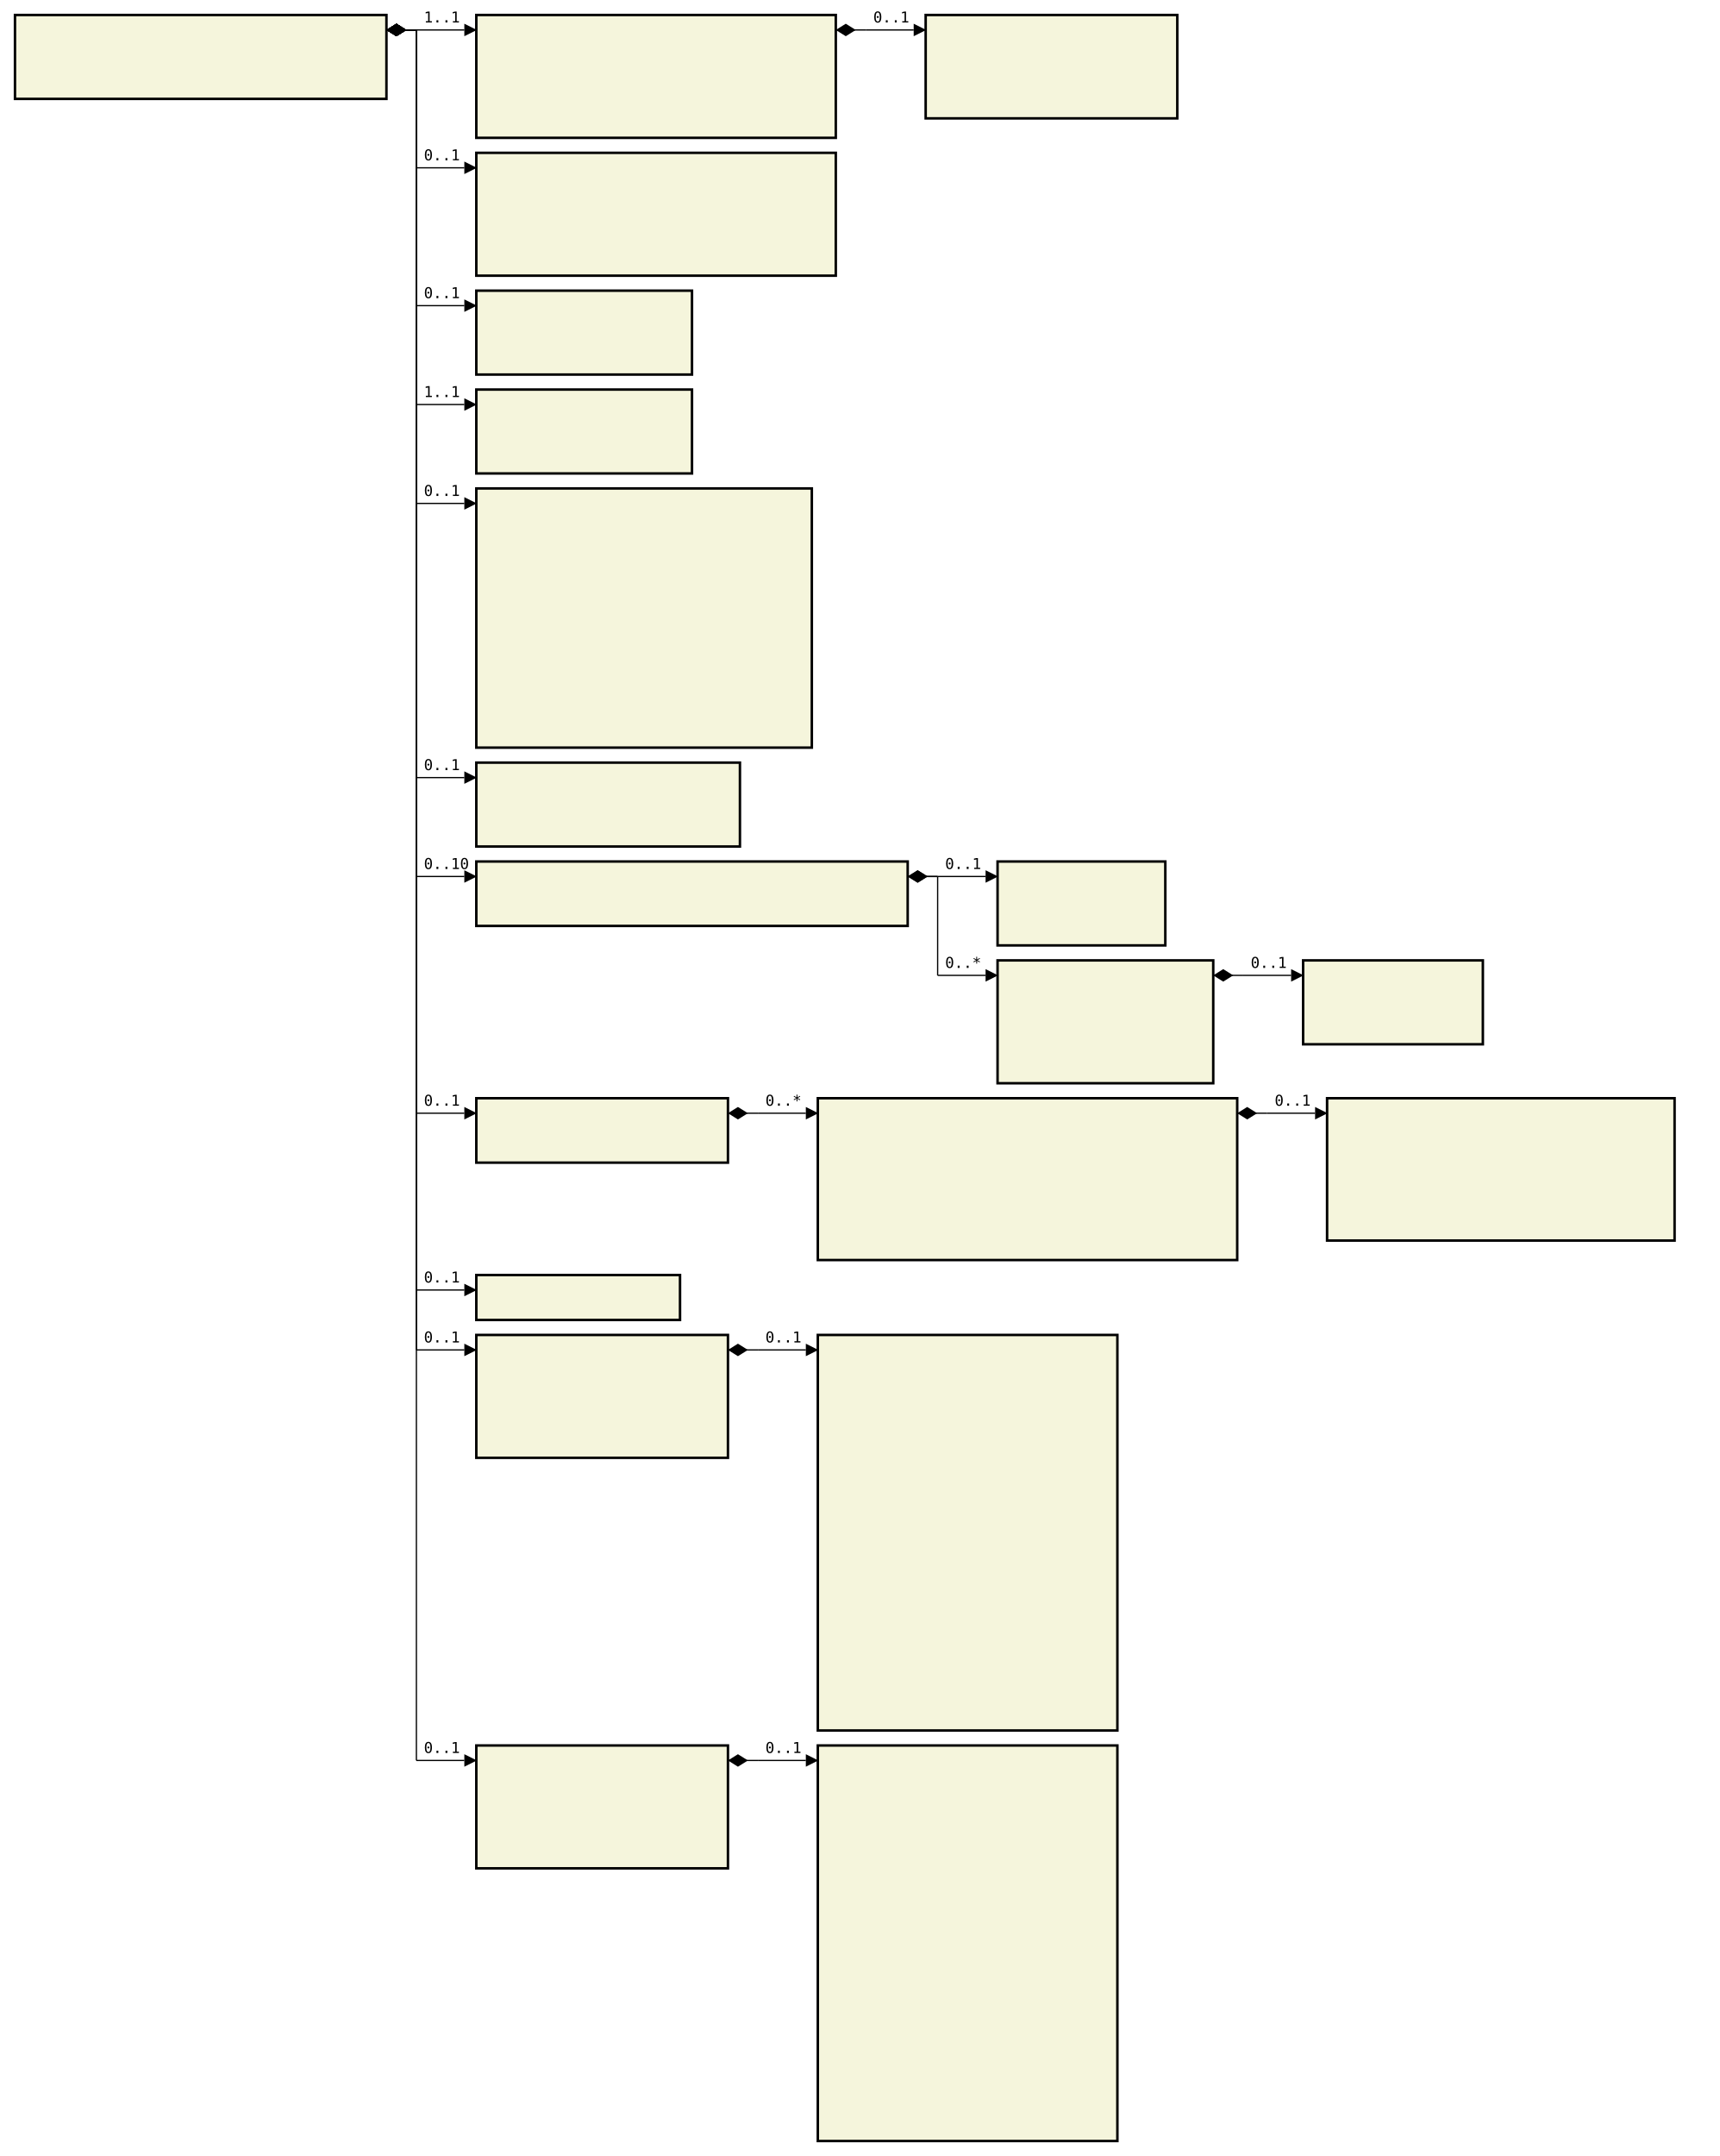
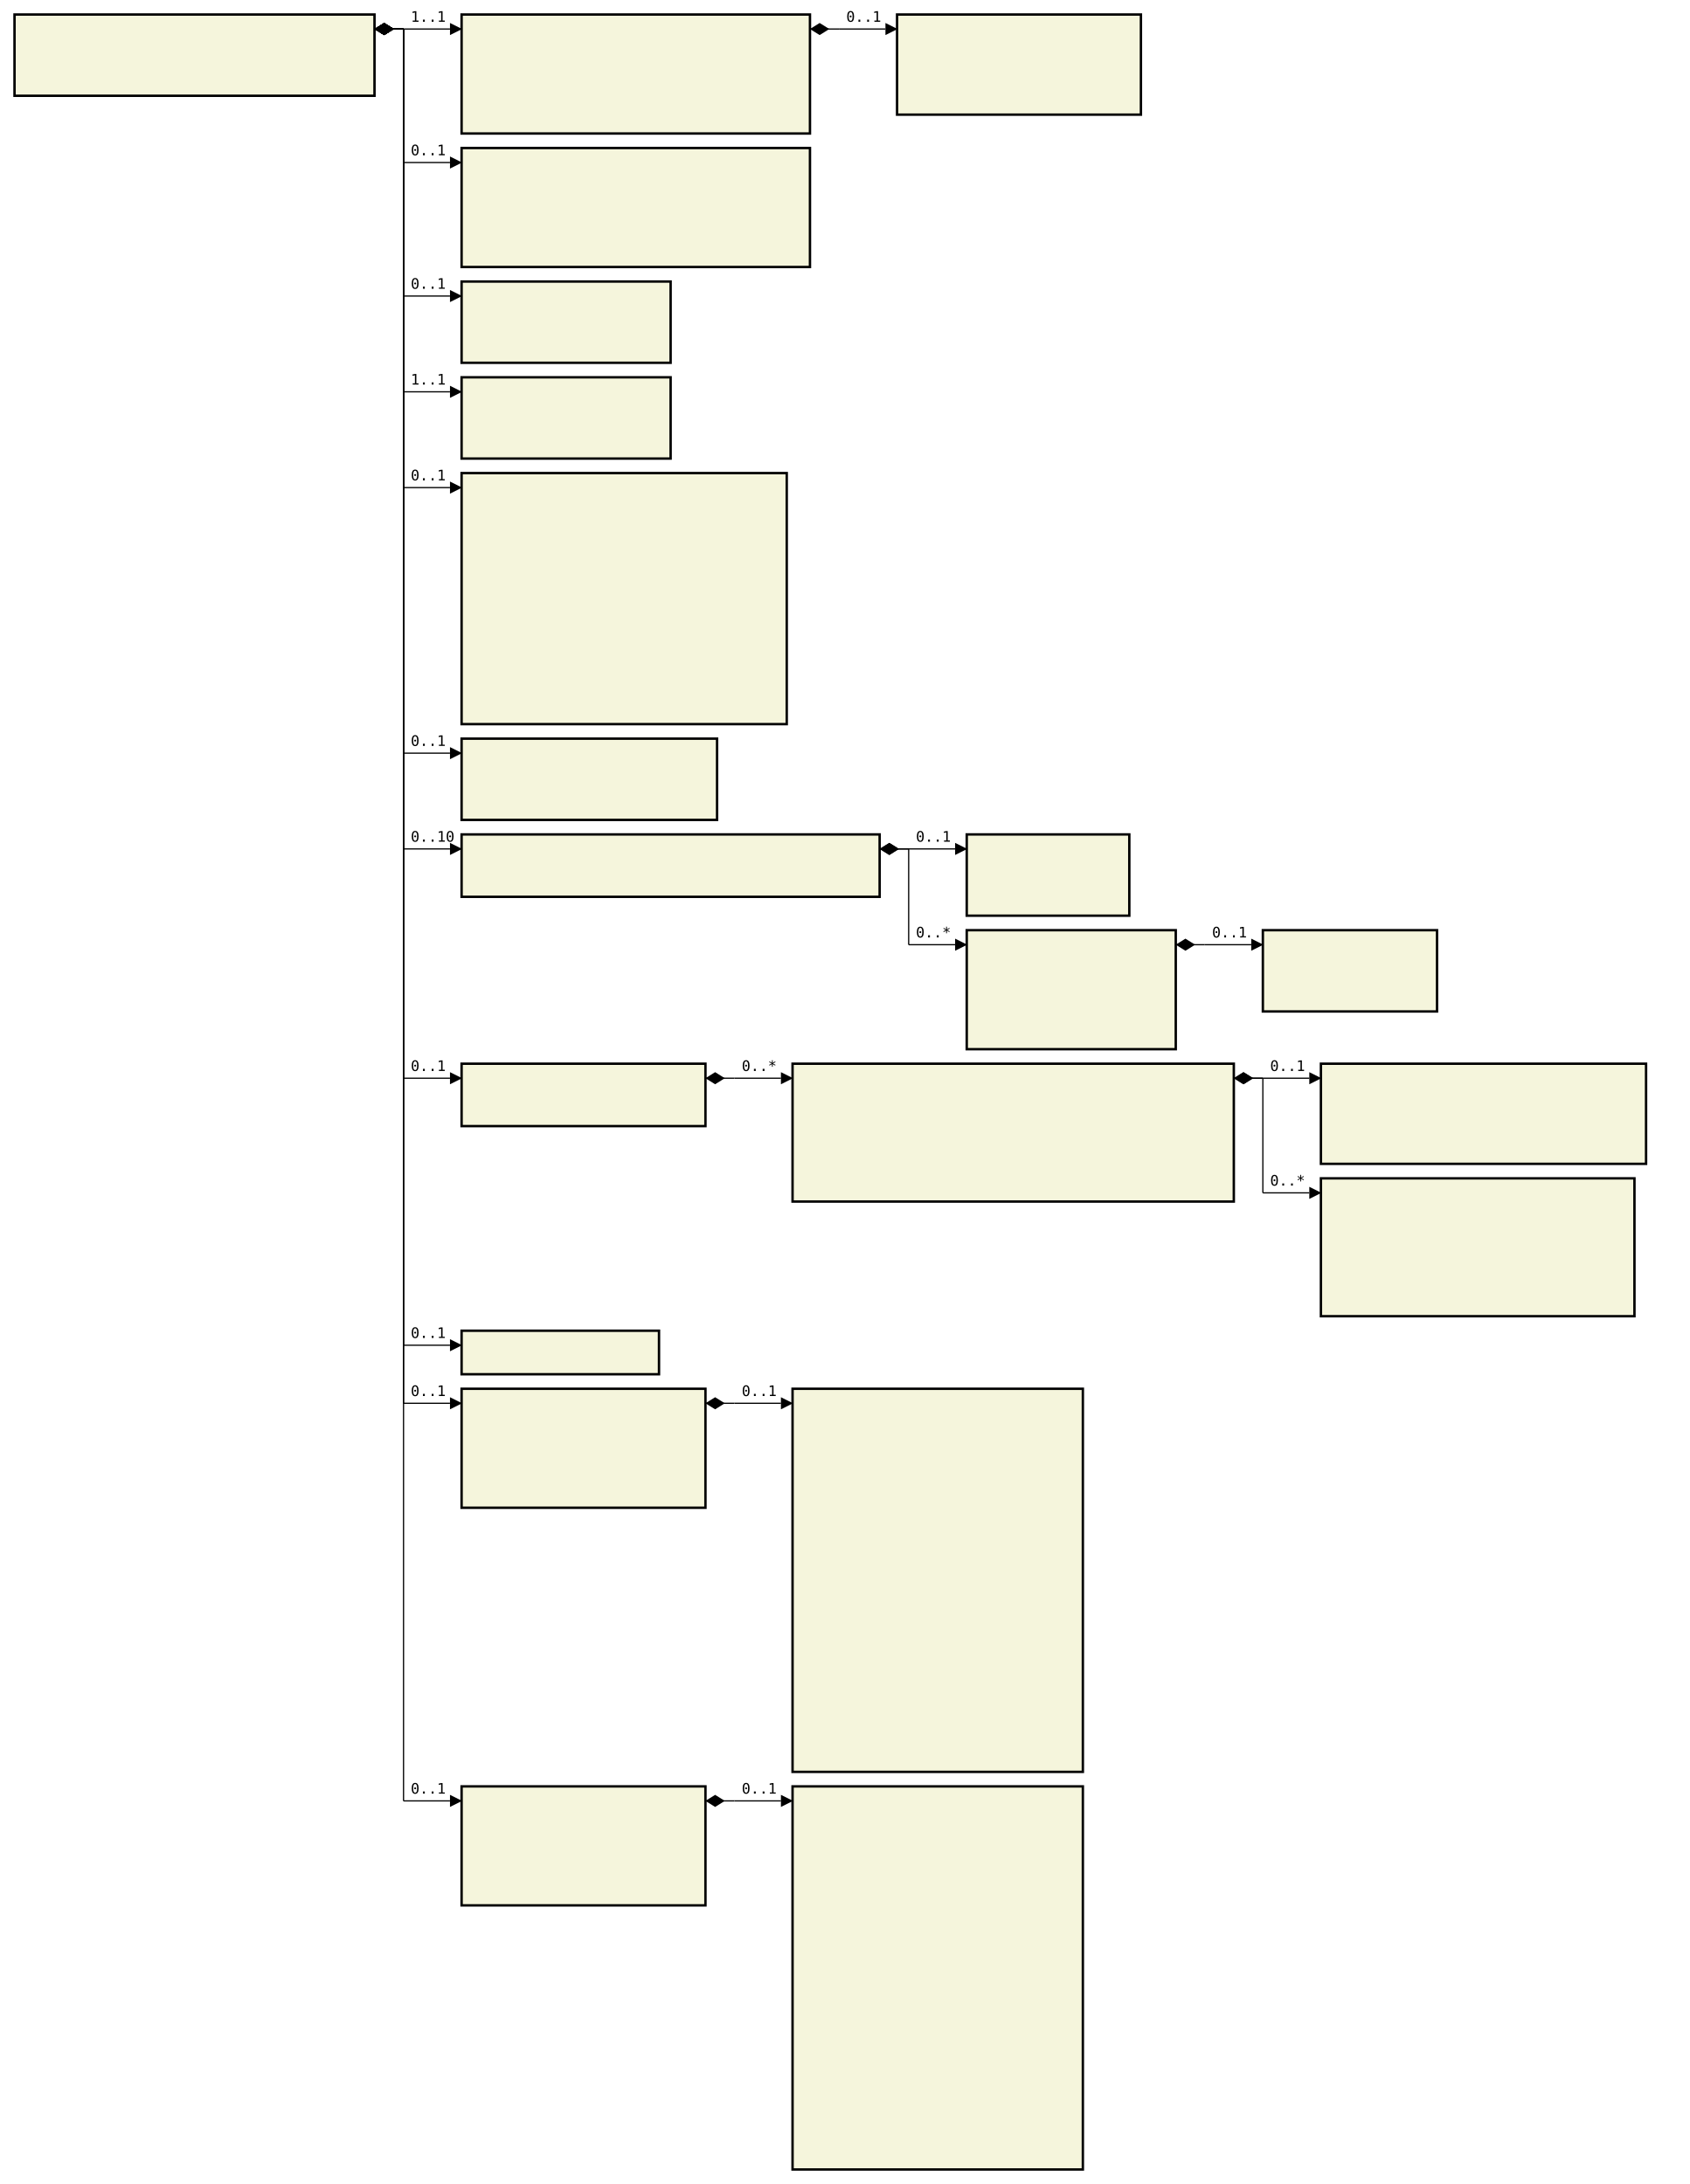
- <svg xmlns="http://www.w3.org/2000/svg" font-family="monospace" width="114.8em" height="143.9em" style="background-color:white">
+ <svg xmlns="http://www.w3.org/2000/svg" font-family="monospace" width="116.4em" height="150.5em" style="background-color:white">
  <defs>
    <marker id="Triangle" viewBox="0 0 10 10" refX="0" refY="5" markerUnits="strokeWidth" markerWidth="15" markerHeight="10" orient="auto">
      <path d="M 0 0 L 10 5 L 0 10 z" />
    </marker>
    <marker id="Diamond" viewBox="0 0 16 10" refX="0" refY="5" markerUnits="strokeWidth" markerWidth="20" markerHeight="10" orient="auto">
      <path d="M 0 5 L 8 10 L 16 5 L 8 0 z" />
    </marker>
  </defs>
  <rect x="1em" y="1em" width="24.8em" height="5.6em" fill="beige" stroke="black" stroke-width="2" />
  <text style="font-weight:bold" text-anchor="middle" x="13.4em" y="2.3em" fill="black">
</text>
  <text x="2em" y="4.3em" fill="darkslateblue">
</text>
  <text x="2em" y="5.6em" fill="darkslateblue">
</text>
  <rect x="31.8em" y="1em" width="24em" height="8.2em" fill="beige" stroke="black" stroke-width="2" />
  <text style="font-weight:bold" text-anchor="middle" x="43.8em" y="2.3em" fill="black">
</text>
  <text x="32.8em" y="4.3em" fill="darkslateblue">
</text>
  <text x="32.8em" y="5.6em" fill="darkslateblue">
</text>
  <text x="32.8em" y="6.9em" fill="darkslateblue">
</text>
  <text x="32.8em" y="8.2em" fill="darkslateblue">
</text>
  <rect x="61.8em" y="1em" width="16.8em" height="6.9em" fill="beige" stroke="black" stroke-width="2" />
  <text style="font-weight:bold" text-anchor="middle" x="70.2em" y="2.3em" fill="black">
</text>
  <text x="62.8em" y="4.3em" fill="darkslateblue">
</text>
  <text x="62.8em" y="5.6em" fill="darkslateblue">
</text>
  <text x="62.8em" y="6.9em" fill="darkslateblue">
</text>
  <rect x="31.8em" y="10.2em" width="24em" height="8.2em" fill="beige" stroke="black" stroke-width="2" />
  <text style="font-weight:bold" text-anchor="middle" x="43.8em" y="11.5em" fill="black">
</text>
  <text x="32.8em" y="13.5em" fill="darkslateblue">
</text>
  <text x="32.8em" y="14.8em" fill="darkslateblue">
</text>
  <text x="32.8em" y="16.1em" fill="darkslateblue">
</text>
  <text x="32.8em" y="17.4em" fill="darkslateblue">
</text>
  <rect x="31.8em" y="19.4em" width="14.4em" height="5.6em" fill="beige" stroke="black" stroke-width="2" />
  <text style="font-weight:bold" text-anchor="middle" x="39em" y="20.7em" fill="black">
</text>
  <text x="32.8em" y="22.7em" fill="darkslateblue">
</text>
  <text x="32.8em" y="24em" fill="darkslateblue">
</text>
  <rect x="31.8em" y="26em" width="14.4em" height="5.6em" fill="beige" stroke="black" stroke-width="2" />
  <text style="font-weight:bold" text-anchor="middle" x="39em" y="27.3em" fill="black">
</text>
  <text x="32.8em" y="29.3em" fill="darkslateblue">
</text>
  <text x="32.8em" y="30.6em" fill="darkslateblue">
</text>
  <rect x="31.8em" y="32.6em" width="22.4em" height="17.3em" fill="beige" stroke="black" stroke-width="2" />
  <text style="font-weight:bold" text-anchor="middle" x="43em" y="33.9em" fill="black">
</text>
  <text x="32.8em" y="35.9em" fill="darkslateblue">
</text>
  <text x="32.8em" y="37.2em" fill="darkslateblue">
</text>
  <text x="32.8em" y="38.5em" fill="darkslateblue">
</text>
  <text x="32.8em" y="39.8em" fill="darkslateblue">
</text>
  <text x="32.8em" y="41.1em" fill="darkslateblue">
</text>
  <text x="32.8em" y="42.4em" fill="darkslateblue">
</text>
  <text x="32.8em" y="43.7em" fill="darkslateblue">
</text>
  <text x="32.8em" y="45em" fill="darkslateblue">
</text>
  <text x="32.8em" y="46.3em" fill="darkslateblue">
</text>
  <text x="32.8em" y="47.6em" fill="darkslateblue">
</text>
  <text x="32.8em" y="48.9em" fill="darkslateblue">
</text>
  <rect x="31.8em" y="50.9em" width="17.6em" height="5.6em" fill="beige" stroke="black" stroke-width="2" />
  <text style="font-weight:bold" text-anchor="middle" x="40.6em" y="52.2em" fill="black">
</text>
  <text x="32.8em" y="54.2em" fill="darkslateblue">
</text>
  <text x="32.8em" y="55.5em" fill="darkslateblue">
</text>
  <rect x="31.8em" y="57.5em" width="28.8em" height="4.3em" fill="beige" stroke="black" stroke-width="2" />
  <text style="font-weight:bold" text-anchor="middle" x="46.2em" y="58.8em" fill="black">
</text>
  <text x="32.8em" y="60.8em" fill="darkslateblue">
</text>
  <rect x="66.6em" y="57.5em" width="11.2em" height="5.6em" fill="beige" stroke="black" stroke-width="2" />
  <text style="font-weight:bold" text-anchor="middle" x="72.2em" y="58.8em" fill="black">
</text>
  <text x="67.6em" y="60.8em" fill="darkslateblue">
</text>
  <text x="67.6em" y="62.1em" fill="darkslateblue">
</text>
  <rect x="66.6em" y="64.1em" width="14.4em" height="8.2em" fill="beige" stroke="black" stroke-width="2" />
  <text style="font-weight:bold" text-anchor="middle" x="73.8em" y="65.4em" fill="black">
</text>
  <text x="67.6em" y="67.4em" fill="darkslateblue">
</text>
  <text x="67.6em" y="68.7em" fill="darkslateblue">
</text>
  <text x="67.6em" y="70em" fill="darkslateblue">
</text>
  <text x="67.6em" y="71.3em" fill="darkslateblue">
</text>
  <rect x="87em" y="64.1em" width="12em" height="5.6em" fill="beige" stroke="black" stroke-width="2" />
  <text style="font-weight:bold" text-anchor="middle" x="93em" y="65.4em" fill="black">
</text>
  <text x="88em" y="67.4em" fill="darkslateblue">
</text>
  <text x="88em" y="68.7em" fill="darkslateblue">
</text>
  <rect x="31.8em" y="73.3em" width="16.8em" height="4.3em" fill="beige" stroke="black" stroke-width="2" />
  <text style="font-weight:bold" text-anchor="middle" x="40.2em" y="74.6em" fill="black">
</text>
  <text x="32.8em" y="76.6em" fill="darkslateblue">
</text>
-   <rect x="54.6em" y="73.3em" width="28em" height="10.8em" fill="beige" stroke="black" stroke-width="2" />
-   <text style="font-weight:bold" text-anchor="middle" x="68.6em" y="74.6em" fill="black">
+   <rect x="54.6em" y="73.3em" width="30.4em" height="9.5em" fill="beige" stroke="black" stroke-width="2" />
+   <text style="font-weight:bold" text-anchor="middle" x="69.8em" y="74.6em" fill="black">
</text>
  <text x="55.6em" y="76.6em" fill="darkslateblue">
</text>
  <text x="55.6em" y="77.9em" fill="darkslateblue">
</text>
  <text x="55.6em" y="79.2em" fill="darkslateblue">
</text>
  <text x="55.6em" y="80.5em" fill="darkslateblue">
</text>
  <text x="55.6em" y="81.8em" fill="darkslateblue">
</text>
-   <text x="55.6em" y="83.1em" fill="darkslateblue">
- </text>
-   <rect x="88.6em" y="73.3em" width="23.2em" height="9.5em" fill="beige" stroke="black" stroke-width="2" />
-   <text style="font-weight:bold" text-anchor="middle" x="100.2em" y="74.6em" fill="black">
- </text>
-   <text x="89.6em" y="76.6em" fill="darkslateblue">
- </text>
-   <text x="89.6em" y="77.9em" fill="darkslateblue">
- </text>
-   <text x="89.6em" y="79.2em" fill="darkslateblue">
- </text>
-   <text x="89.6em" y="80.5em" fill="darkslateblue">
- </text>
-   <text x="89.6em" y="81.8em" fill="darkslateblue">
- </text>
-   <rect x="31.8em" y="85.1em" width="13.6em" height="3em" fill="beige" stroke="black" stroke-width="2" />
-   <text style="font-weight:bold" text-anchor="middle" x="38.6em" y="86.4em" fill="black">
- </text>
-   <rect x="31.8em" y="89.1em" width="16.8em" height="8.2em" fill="beige" stroke="black" stroke-width="2" />
-   <text style="font-weight:bold" text-anchor="middle" x="40.2em" y="90.4em" fill="black">
- </text>
-   <text x="32.8em" y="92.4em" fill="darkslateblue">
- </text>
-   <text x="32.8em" y="93.7em" fill="darkslateblue">
- </text>
-   <text x="32.8em" y="95em" fill="darkslateblue">
- </text>
-   <text x="32.8em" y="96.3em" fill="darkslateblue">
- </text>
-   <rect x="54.6em" y="89.1em" width="20em" height="26.4em" fill="beige" stroke="black" stroke-width="2" />
-   <text style="font-weight:bold" text-anchor="middle" x="64.6em" y="90.4em" fill="black">
- </text>
-   <text x="55.6em" y="92.4em" fill="darkslateblue">
- </text>
-   <text x="55.6em" y="93.7em" fill="darkslateblue">
- </text>
-   <text x="55.6em" y="95em" fill="darkslateblue">
- </text>
-   <text x="55.6em" y="96.3em" fill="darkslateblue">
- </text>
-   <text x="55.6em" y="97.6em" fill="darkslateblue">
- </text>
-   <text x="55.6em" y="98.9em" fill="darkslateblue">
- </text>
-   <text x="55.6em" y="100.2em" fill="darkslateblue">
- </text>
-   <text x="55.6em" y="101.5em" fill="darkslateblue">
- </text>
-   <text x="55.6em" y="102.8em" fill="darkslateblue">
- </text>
-   <text x="55.6em" y="104.1em" fill="darkslateblue">
- </text>
-   <text x="55.6em" y="105.4em" fill="darkslateblue">
- </text>
-   <text x="55.6em" y="106.7em" fill="darkslateblue">
- </text>
-   <text x="55.6em" y="108em" fill="darkslateblue">
- </text>
-   <text x="55.6em" y="109.3em" fill="darkslateblue">
- </text>
-   <text x="55.6em" y="110.6em" fill="darkslateblue">
- </text>
-   <text x="55.6em" y="111.9em" fill="darkslateblue">
- </text>
-   <text x="55.6em" y="113.2em" fill="darkslateblue">
- </text>
-   <text x="55.6em" y="114.5em" fill="darkslateblue">
- </text>
-   <rect x="31.8em" y="116.5em" width="16.8em" height="8.2em" fill="beige" stroke="black" stroke-width="2" />
-   <text style="font-weight:bold" text-anchor="middle" x="40.2em" y="117.8em" fill="black">
- </text>
-   <text x="32.8em" y="119.8em" fill="darkslateblue">
- </text>
-   <text x="32.8em" y="121.1em" fill="darkslateblue">
- </text>
-   <text x="32.8em" y="122.4em" fill="darkslateblue">
- </text>
-   <text x="32.8em" y="123.7em" fill="darkslateblue">
- </text>
-   <rect x="54.6em" y="116.5em" width="20em" height="26.4em" fill="beige" stroke="black" stroke-width="2" />
-   <text style="font-weight:bold" text-anchor="middle" x="64.6em" y="117.8em" fill="black">
+   <rect x="91em" y="73.3em" width="22.4em" height="6.9em" fill="beige" stroke="black" stroke-width="2" />
+   <text style="font-weight:bold" text-anchor="middle" x="102.2em" y="74.6em" fill="black">
+ </text>
+   <text x="92em" y="76.6em" fill="darkslateblue">
+ </text>
+   <text x="92em" y="77.9em" fill="darkslateblue">
+ </text>
+   <text x="92em" y="79.2em" fill="darkslateblue">
+ </text>
+   <rect x="91em" y="81.2em" width="21.6em" height="9.5em" fill="beige" stroke="black" stroke-width="2" />
+   <text style="font-weight:bold" text-anchor="middle" x="101.8em" y="82.5em" fill="black">
+ </text>
+   <text x="92em" y="84.5em" fill="darkslateblue">
+ </text>
+   <text x="92em" y="85.8em" fill="darkslateblue">
+ </text>
+   <text x="92em" y="87.1em" fill="darkslateblue">
+ </text>
+   <text x="92em" y="88.4em" fill="darkslateblue">
+ </text>
+   <text x="92em" y="89.7em" fill="darkslateblue">
+ </text>
+   <rect x="31.8em" y="91.7em" width="13.6em" height="3em" fill="beige" stroke="black" stroke-width="2" />
+   <text style="font-weight:bold" text-anchor="middle" x="38.6em" y="93em" fill="black">
+ </text>
+   <rect x="31.8em" y="95.7em" width="16.8em" height="8.2em" fill="beige" stroke="black" stroke-width="2" />
+   <text style="font-weight:bold" text-anchor="middle" x="40.2em" y="97em" fill="black">
+ </text>
+   <text x="32.8em" y="99em" fill="darkslateblue">
+ </text>
+   <text x="32.8em" y="100.3em" fill="darkslateblue">
+ </text>
+   <text x="32.8em" y="101.6em" fill="darkslateblue">
+ </text>
+   <text x="32.8em" y="102.9em" fill="darkslateblue">
+ </text>
+   <rect x="54.6em" y="95.7em" width="20em" height="26.4em" fill="beige" stroke="black" stroke-width="2" />
+   <text style="font-weight:bold" text-anchor="middle" x="64.6em" y="97em" fill="black">
+ </text>
+   <text x="55.6em" y="99em" fill="darkslateblue">
+ </text>
+   <text x="55.6em" y="100.3em" fill="darkslateblue">
+ </text>
+   <text x="55.6em" y="101.6em" fill="darkslateblue">
+ </text>
+   <text x="55.6em" y="102.9em" fill="darkslateblue">
+ </text>
+   <text x="55.6em" y="104.2em" fill="darkslateblue">
+ </text>
+   <text x="55.6em" y="105.5em" fill="darkslateblue">
+ </text>
+   <text x="55.6em" y="106.8em" fill="darkslateblue">
+ </text>
+   <text x="55.6em" y="108.1em" fill="darkslateblue">
+ </text>
+   <text x="55.6em" y="109.4em" fill="darkslateblue">
+ </text>
+   <text x="55.6em" y="110.7em" fill="darkslateblue">
+ </text>
+   <text x="55.6em" y="112em" fill="darkslateblue">
+ </text>
+   <text x="55.6em" y="113.3em" fill="darkslateblue">
+ </text>
+   <text x="55.6em" y="114.6em" fill="darkslateblue">
+ </text>
+   <text x="55.6em" y="115.9em" fill="darkslateblue">
+ </text>
+   <text x="55.6em" y="117.2em" fill="darkslateblue">
+ </text>
+   <text x="55.6em" y="118.5em" fill="darkslateblue">
</text>
  <text x="55.6em" y="119.8em" fill="darkslateblue">
</text>
  <text x="55.6em" y="121.1em" fill="darkslateblue">
</text>
-   <text x="55.6em" y="122.4em" fill="darkslateblue">
- </text>
-   <text x="55.6em" y="123.7em" fill="darkslateblue">
- </text>
-   <text x="55.6em" y="125em" fill="darkslateblue">
- </text>
-   <text x="55.6em" y="126.3em" fill="darkslateblue">
- </text>
-   <text x="55.6em" y="127.6em" fill="darkslateblue">
- </text>
-   <text x="55.6em" y="128.9em" fill="darkslateblue">
- </text>
-   <text x="55.6em" y="130.2em" fill="darkslateblue">
- </text>
-   <text x="55.6em" y="131.5em" fill="darkslateblue">
- </text>
-   <text x="55.6em" y="132.8em" fill="darkslateblue">
- </text>
-   <text x="55.6em" y="134.1em" fill="darkslateblue">
- </text>
-   <text x="55.6em" y="135.4em" fill="darkslateblue">
- </text>
-   <text x="55.6em" y="136.7em" fill="darkslateblue">
- </text>
-   <text x="55.6em" y="138em" fill="darkslateblue">
- </text>
-   <text x="55.6em" y="139.3em" fill="darkslateblue">
- </text>
-   <text x="55.6em" y="140.6em" fill="darkslateblue">
- </text>
-   <text x="55.6em" y="141.9em" fill="darkslateblue">
+   <rect x="31.8em" y="123.1em" width="16.8em" height="8.2em" fill="beige" stroke="black" stroke-width="2" />
+   <text style="font-weight:bold" text-anchor="middle" x="40.2em" y="124.4em" fill="black">
+ </text>
+   <text x="32.8em" y="126.4em" fill="darkslateblue">
+ </text>
+   <text x="32.8em" y="127.7em" fill="darkslateblue">
+ </text>
+   <text x="32.8em" y="129em" fill="darkslateblue">
+ </text>
+   <text x="32.8em" y="130.3em" fill="darkslateblue">
+ </text>
+   <rect x="54.6em" y="123.1em" width="20em" height="26.4em" fill="beige" stroke="black" stroke-width="2" />
+   <text style="font-weight:bold" text-anchor="middle" x="64.6em" y="124.4em" fill="black">
+ </text>
+   <text x="55.6em" y="126.4em" fill="darkslateblue">
+ </text>
+   <text x="55.6em" y="127.7em" fill="darkslateblue">
+ </text>
+   <text x="55.6em" y="129em" fill="darkslateblue">
+ </text>
+   <text x="55.6em" y="130.3em" fill="darkslateblue">
+ </text>
+   <text x="55.6em" y="131.6em" fill="darkslateblue">
+ </text>
+   <text x="55.6em" y="132.9em" fill="darkslateblue">
+ </text>
+   <text x="55.6em" y="134.2em" fill="darkslateblue">
+ </text>
+   <text x="55.6em" y="135.5em" fill="darkslateblue">
+ </text>
+   <text x="55.6em" y="136.8em" fill="darkslateblue">
+ </text>
+   <text x="55.6em" y="138.1em" fill="darkslateblue">
+ </text>
+   <text x="55.6em" y="139.4em" fill="darkslateblue">
+ </text>
+   <text x="55.6em" y="140.7em" fill="darkslateblue">
+ </text>
+   <text x="55.6em" y="142em" fill="darkslateblue">
+ </text>
+   <text x="55.6em" y="143.3em" fill="darkslateblue">
+ </text>
+   <text x="55.6em" y="144.6em" fill="darkslateblue">
+ </text>
+   <text x="55.6em" y="145.9em" fill="darkslateblue">
+ </text>
+   <text x="55.6em" y="147.2em" fill="darkslateblue">
+ </text>
+   <text x="55.6em" y="148.5em" fill="darkslateblue">
</text>
  <line x1="25.8em" y1="2em" x2="27.8em" y2="2em" stroke="black" marker-start="url(#Diamond)" />
  <line x1="27.8em" y1="2em" x2="27.8em" y2="2em" stroke="black" />
  <line x1="27.8em" y1="2em" x2="31em" y2="2em" stroke="black" marker-end="url(#Triangle)" />
  <text x="28.3em" y="1.5em">1..1</text>
  <line x1="55.8em" y1="2em" x2="57.8em" y2="2em" stroke="black" marker-start="url(#Diamond)" />
  <line x1="57.8em" y1="2em" x2="57.8em" y2="2em" stroke="black" />
  <line x1="57.8em" y1="2em" x2="61em" y2="2em" stroke="black" marker-end="url(#Triangle)" />
  <text x="58.3em" y="1.5em">0..1</text>
  <line x1="25.8em" y1="2em" x2="27.8em" y2="2em" stroke="black" marker-start="url(#Diamond)" />
  <line x1="27.8em" y1="2em" x2="27.8em" y2="11.2em" stroke="black" />
  <line x1="27.8em" y1="11.2em" x2="31em" y2="11.2em" stroke="black" marker-end="url(#Triangle)" />
  <text x="28.3em" y="10.7em">0..1</text>
  <line x1="25.8em" y1="2em" x2="27.8em" y2="2em" stroke="black" marker-start="url(#Diamond)" />
  <line x1="27.8em" y1="2em" x2="27.8em" y2="20.4em" stroke="black" />
  <line x1="27.8em" y1="20.4em" x2="31em" y2="20.4em" stroke="black" marker-end="url(#Triangle)" />
  <text x="28.3em" y="19.9em">0..1</text>
  <line x1="25.8em" y1="2em" x2="27.8em" y2="2em" stroke="black" marker-start="url(#Diamond)" />
  <line x1="27.8em" y1="2em" x2="27.8em" y2="27em" stroke="black" />
  <line x1="27.8em" y1="27em" x2="31em" y2="27em" stroke="black" marker-end="url(#Triangle)" />
  <text x="28.3em" y="26.5em">1..1</text>
  <line x1="25.8em" y1="2em" x2="27.8em" y2="2em" stroke="black" marker-start="url(#Diamond)" />
  <line x1="27.8em" y1="2em" x2="27.8em" y2="33.6em" stroke="black" />
  <line x1="27.8em" y1="33.6em" x2="31em" y2="33.6em" stroke="black" marker-end="url(#Triangle)" />
  <text x="28.3em" y="33.1em">0..1</text>
  <line x1="25.8em" y1="2em" x2="27.8em" y2="2em" stroke="black" marker-start="url(#Diamond)" />
  <line x1="27.8em" y1="2em" x2="27.8em" y2="51.9em" stroke="black" />
  <line x1="27.8em" y1="51.9em" x2="31em" y2="51.9em" stroke="black" marker-end="url(#Triangle)" />
  <text x="28.3em" y="51.4em">0..1</text>
  <line x1="25.8em" y1="2em" x2="27.8em" y2="2em" stroke="black" marker-start="url(#Diamond)" />
  <line x1="27.8em" y1="2em" x2="27.8em" y2="58.5em" stroke="black" />
  <line x1="27.8em" y1="58.5em" x2="31em" y2="58.5em" stroke="black" marker-end="url(#Triangle)" />
  <text x="28.3em" y="58em">0..10</text>
  <line x1="60.6em" y1="58.5em" x2="62.6em" y2="58.5em" stroke="black" marker-start="url(#Diamond)" />
  <line x1="62.6em" y1="58.5em" x2="62.6em" y2="58.5em" stroke="black" />
  <line x1="62.6em" y1="58.5em" x2="65.8em" y2="58.5em" stroke="black" marker-end="url(#Triangle)" />
  <text x="63.1em" y="58em">0..1</text>
  <line x1="60.6em" y1="58.5em" x2="62.6em" y2="58.5em" stroke="black" marker-start="url(#Diamond)" />
  <line x1="62.6em" y1="58.5em" x2="62.6em" y2="65.1em" stroke="black" />
  <line x1="62.6em" y1="65.1em" x2="65.8em" y2="65.1em" stroke="black" marker-end="url(#Triangle)" />
  <text x="63.1em" y="64.6em">0..*</text>
  <line x1="81em" y1="65.1em" x2="83em" y2="65.1em" stroke="black" marker-start="url(#Diamond)" />
  <line x1="83em" y1="65.1em" x2="83em" y2="65.1em" stroke="black" />
  <line x1="83em" y1="65.1em" x2="86.2em" y2="65.1em" stroke="black" marker-end="url(#Triangle)" />
  <text x="83.5em" y="64.6em">0..1</text>
  <line x1="25.8em" y1="2em" x2="27.8em" y2="2em" stroke="black" marker-start="url(#Diamond)" />
  <line x1="27.8em" y1="2em" x2="27.8em" y2="74.3em" stroke="black" />
  <line x1="27.8em" y1="74.3em" x2="31em" y2="74.3em" stroke="black" marker-end="url(#Triangle)" />
  <text x="28.3em" y="73.8em">0..1</text>
  <line x1="48.6em" y1="74.3em" x2="50.6em" y2="74.3em" stroke="black" marker-start="url(#Diamond)" />
  <line x1="50.6em" y1="74.3em" x2="50.6em" y2="74.3em" stroke="black" />
  <line x1="50.6em" y1="74.3em" x2="53.8em" y2="74.3em" stroke="black" marker-end="url(#Triangle)" />
  <text x="51.1em" y="73.8em">0..*</text>
-   <line x1="82.6em" y1="74.3em" x2="84.6em" y2="74.3em" stroke="black" marker-start="url(#Diamond)" />
-   <line x1="84.6em" y1="74.3em" x2="84.6em" y2="74.3em" stroke="black" />
-   <line x1="84.6em" y1="74.3em" x2="87.8em" y2="74.3em" stroke="black" marker-end="url(#Triangle)" />
-   <text x="85.1em" y="73.8em">0..1</text>
-   <line x1="25.8em" y1="2em" x2="27.8em" y2="2em" stroke="black" marker-start="url(#Diamond)" />
-   <line x1="27.8em" y1="2em" x2="27.8em" y2="86.1em" stroke="black" />
-   <line x1="27.8em" y1="86.1em" x2="31em" y2="86.1em" stroke="black" marker-end="url(#Triangle)" />
-   <text x="28.3em" y="85.6em">0..1</text>
-   <line x1="25.8em" y1="2em" x2="27.8em" y2="2em" stroke="black" marker-start="url(#Diamond)" />
-   <line x1="27.8em" y1="2em" x2="27.8em" y2="90.1em" stroke="black" />
-   <line x1="27.8em" y1="90.1em" x2="31em" y2="90.1em" stroke="black" marker-end="url(#Triangle)" />
-   <text x="28.3em" y="89.6em">0..1</text>
-   <line x1="48.6em" y1="90.1em" x2="50.6em" y2="90.1em" stroke="black" marker-start="url(#Diamond)" />
-   <line x1="50.6em" y1="90.1em" x2="50.6em" y2="90.1em" stroke="black" />
-   <line x1="50.6em" y1="90.1em" x2="53.8em" y2="90.1em" stroke="black" marker-end="url(#Triangle)" />
-   <text x="51.1em" y="89.6em">0..1</text>
-   <line x1="25.8em" y1="2em" x2="27.8em" y2="2em" stroke="black" marker-start="url(#Diamond)" />
-   <line x1="27.8em" y1="2em" x2="27.8em" y2="117.5em" stroke="black" />
-   <line x1="27.8em" y1="117.5em" x2="31em" y2="117.5em" stroke="black" marker-end="url(#Triangle)" />
-   <text x="28.3em" y="117em">0..1</text>
-   <line x1="48.6em" y1="117.5em" x2="50.6em" y2="117.5em" stroke="black" marker-start="url(#Diamond)" />
-   <line x1="50.6em" y1="117.5em" x2="50.6em" y2="117.5em" stroke="black" />
-   <line x1="50.6em" y1="117.5em" x2="53.8em" y2="117.5em" stroke="black" marker-end="url(#Triangle)" />
-   <text x="51.1em" y="117em">0..1</text>
+   <line x1="85em" y1="74.3em" x2="87em" y2="74.3em" stroke="black" marker-start="url(#Diamond)" />
+   <line x1="87em" y1="74.3em" x2="87em" y2="74.3em" stroke="black" />
+   <line x1="87em" y1="74.3em" x2="90.2em" y2="74.3em" stroke="black" marker-end="url(#Triangle)" />
+   <text x="87.5em" y="73.8em">0..1</text>
+   <line x1="85em" y1="74.3em" x2="87em" y2="74.3em" stroke="black" marker-start="url(#Diamond)" />
+   <line x1="87em" y1="74.3em" x2="87em" y2="82.2em" stroke="black" />
+   <line x1="87em" y1="82.2em" x2="90.2em" y2="82.2em" stroke="black" marker-end="url(#Triangle)" />
+   <text x="87.5em" y="81.7em">0..*</text>
+   <line x1="25.8em" y1="2em" x2="27.8em" y2="2em" stroke="black" marker-start="url(#Diamond)" />
+   <line x1="27.8em" y1="2em" x2="27.8em" y2="92.7em" stroke="black" />
+   <line x1="27.8em" y1="92.7em" x2="31em" y2="92.7em" stroke="black" marker-end="url(#Triangle)" />
+   <text x="28.3em" y="92.2em">0..1</text>
+   <line x1="25.8em" y1="2em" x2="27.8em" y2="2em" stroke="black" marker-start="url(#Diamond)" />
+   <line x1="27.8em" y1="2em" x2="27.8em" y2="96.7em" stroke="black" />
+   <line x1="27.8em" y1="96.7em" x2="31em" y2="96.7em" stroke="black" marker-end="url(#Triangle)" />
+   <text x="28.3em" y="96.2em">0..1</text>
+   <line x1="48.6em" y1="96.7em" x2="50.6em" y2="96.7em" stroke="black" marker-start="url(#Diamond)" />
+   <line x1="50.6em" y1="96.7em" x2="50.6em" y2="96.7em" stroke="black" />
+   <line x1="50.6em" y1="96.7em" x2="53.8em" y2="96.7em" stroke="black" marker-end="url(#Triangle)" />
+   <text x="51.1em" y="96.2em">0..1</text>
+   <line x1="25.8em" y1="2em" x2="27.8em" y2="2em" stroke="black" marker-start="url(#Diamond)" />
+   <line x1="27.8em" y1="2em" x2="27.8em" y2="124.1em" stroke="black" />
+   <line x1="27.8em" y1="124.1em" x2="31em" y2="124.1em" stroke="black" marker-end="url(#Triangle)" />
+   <text x="28.3em" y="123.6em">0..1</text>
+   <line x1="48.6em" y1="124.1em" x2="50.6em" y2="124.1em" stroke="black" marker-start="url(#Diamond)" />
+   <line x1="50.6em" y1="124.1em" x2="50.6em" y2="124.1em" stroke="black" />
+   <line x1="50.6em" y1="124.1em" x2="53.8em" y2="124.1em" stroke="black" marker-end="url(#Triangle)" />
+   <text x="51.1em" y="123.6em">0..1</text>
</svg>
